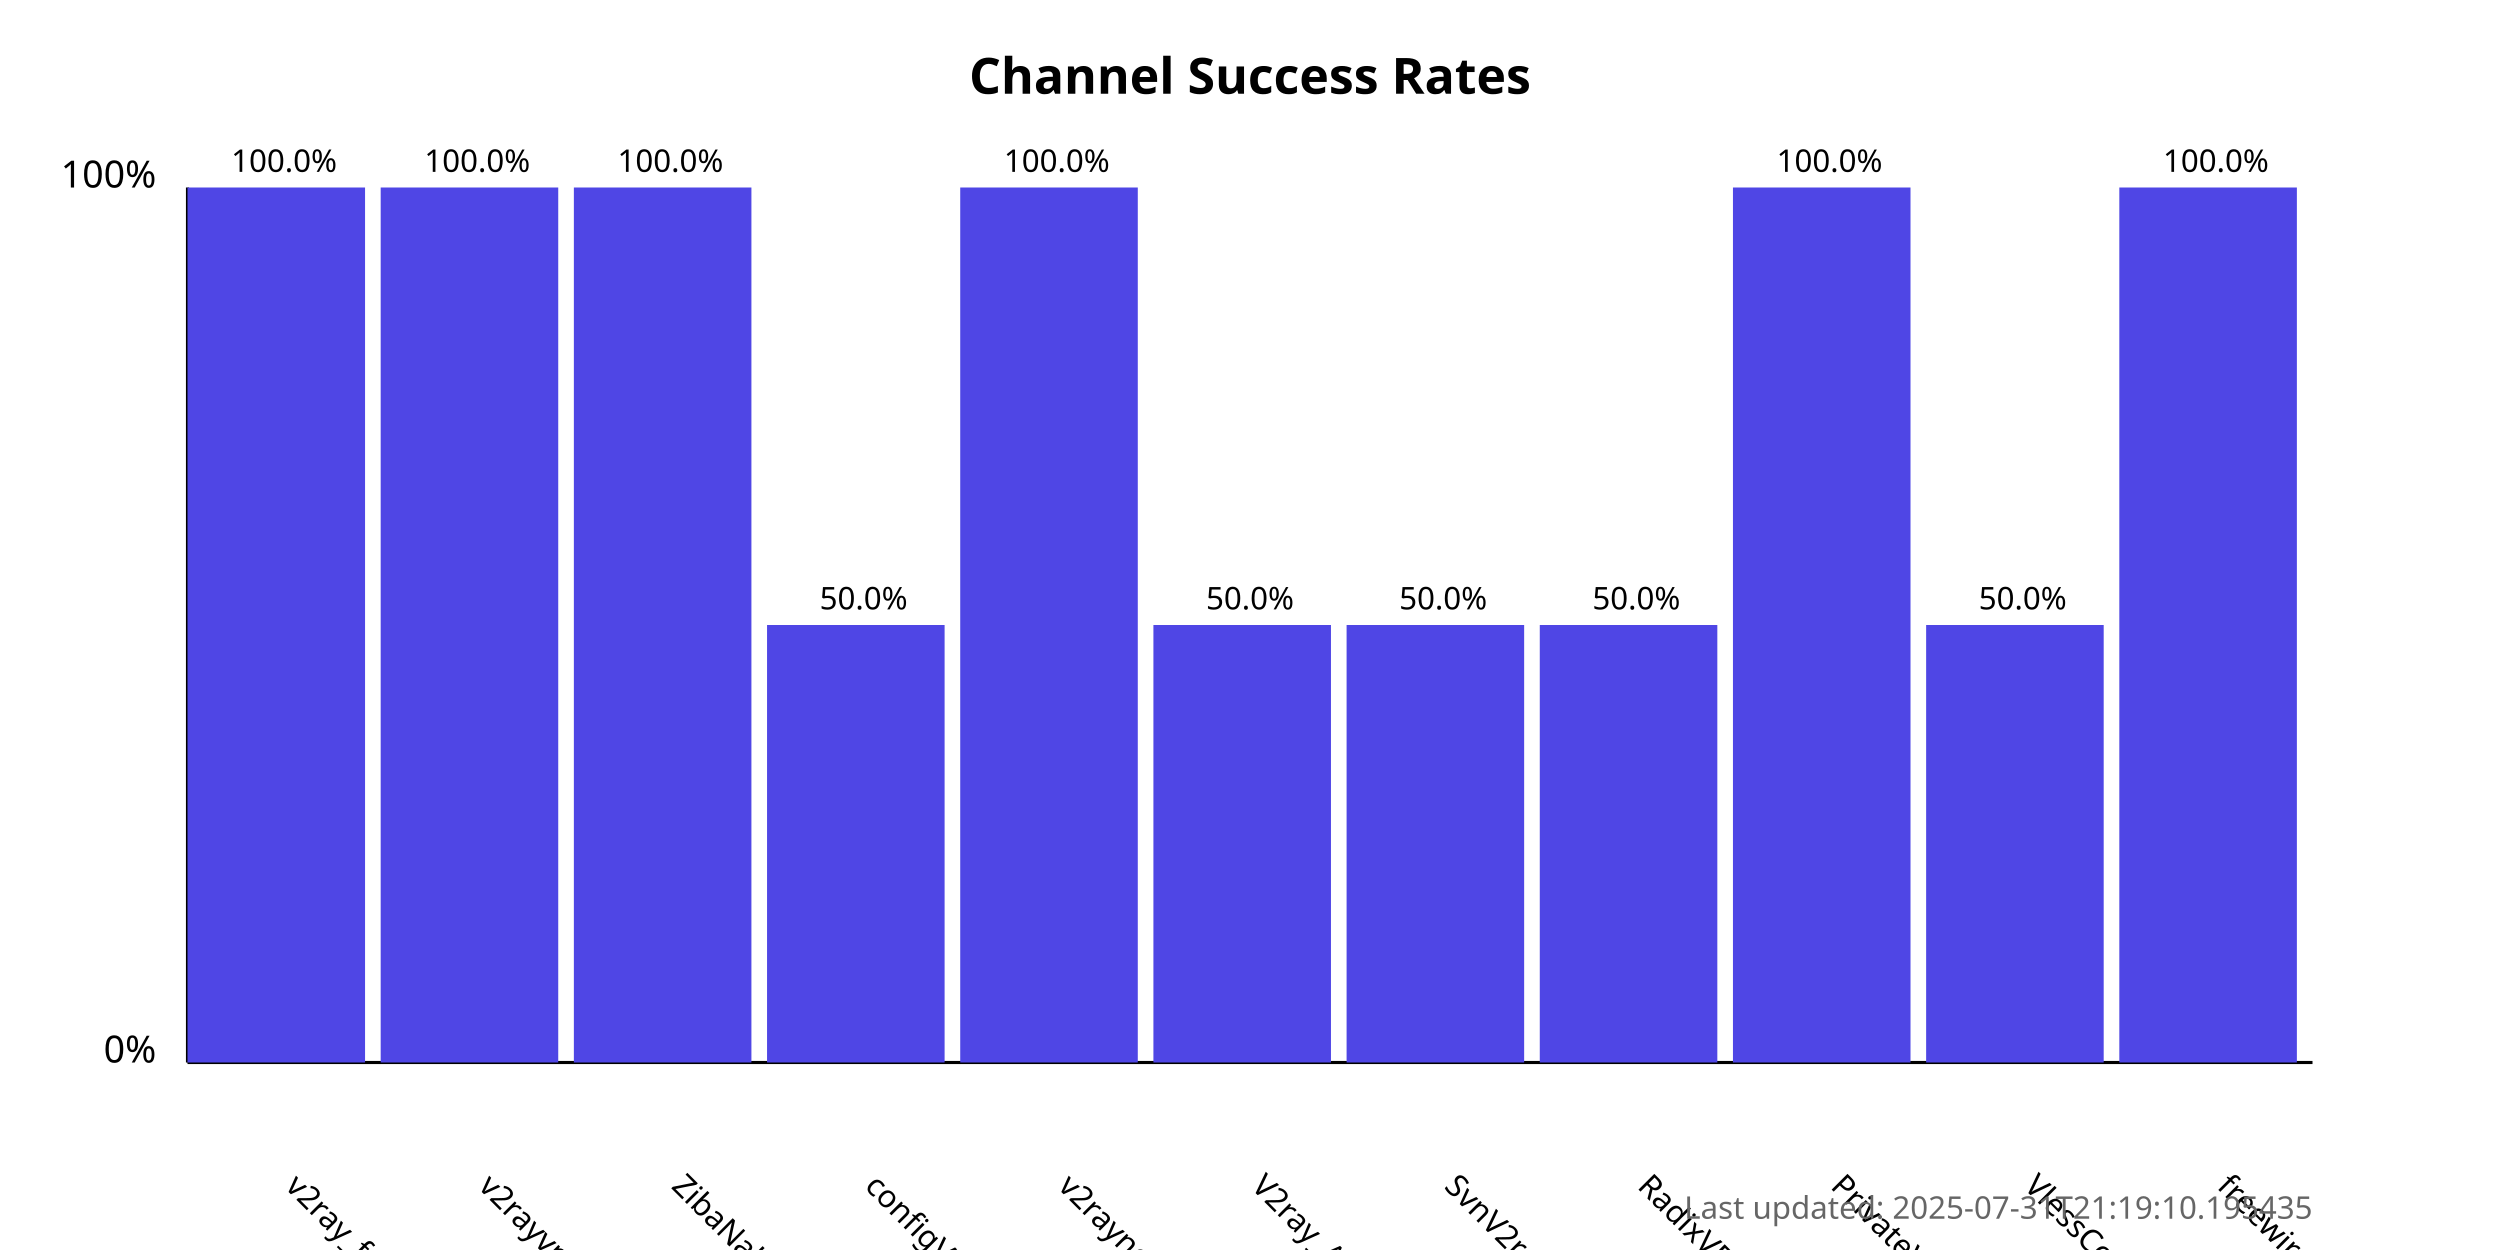
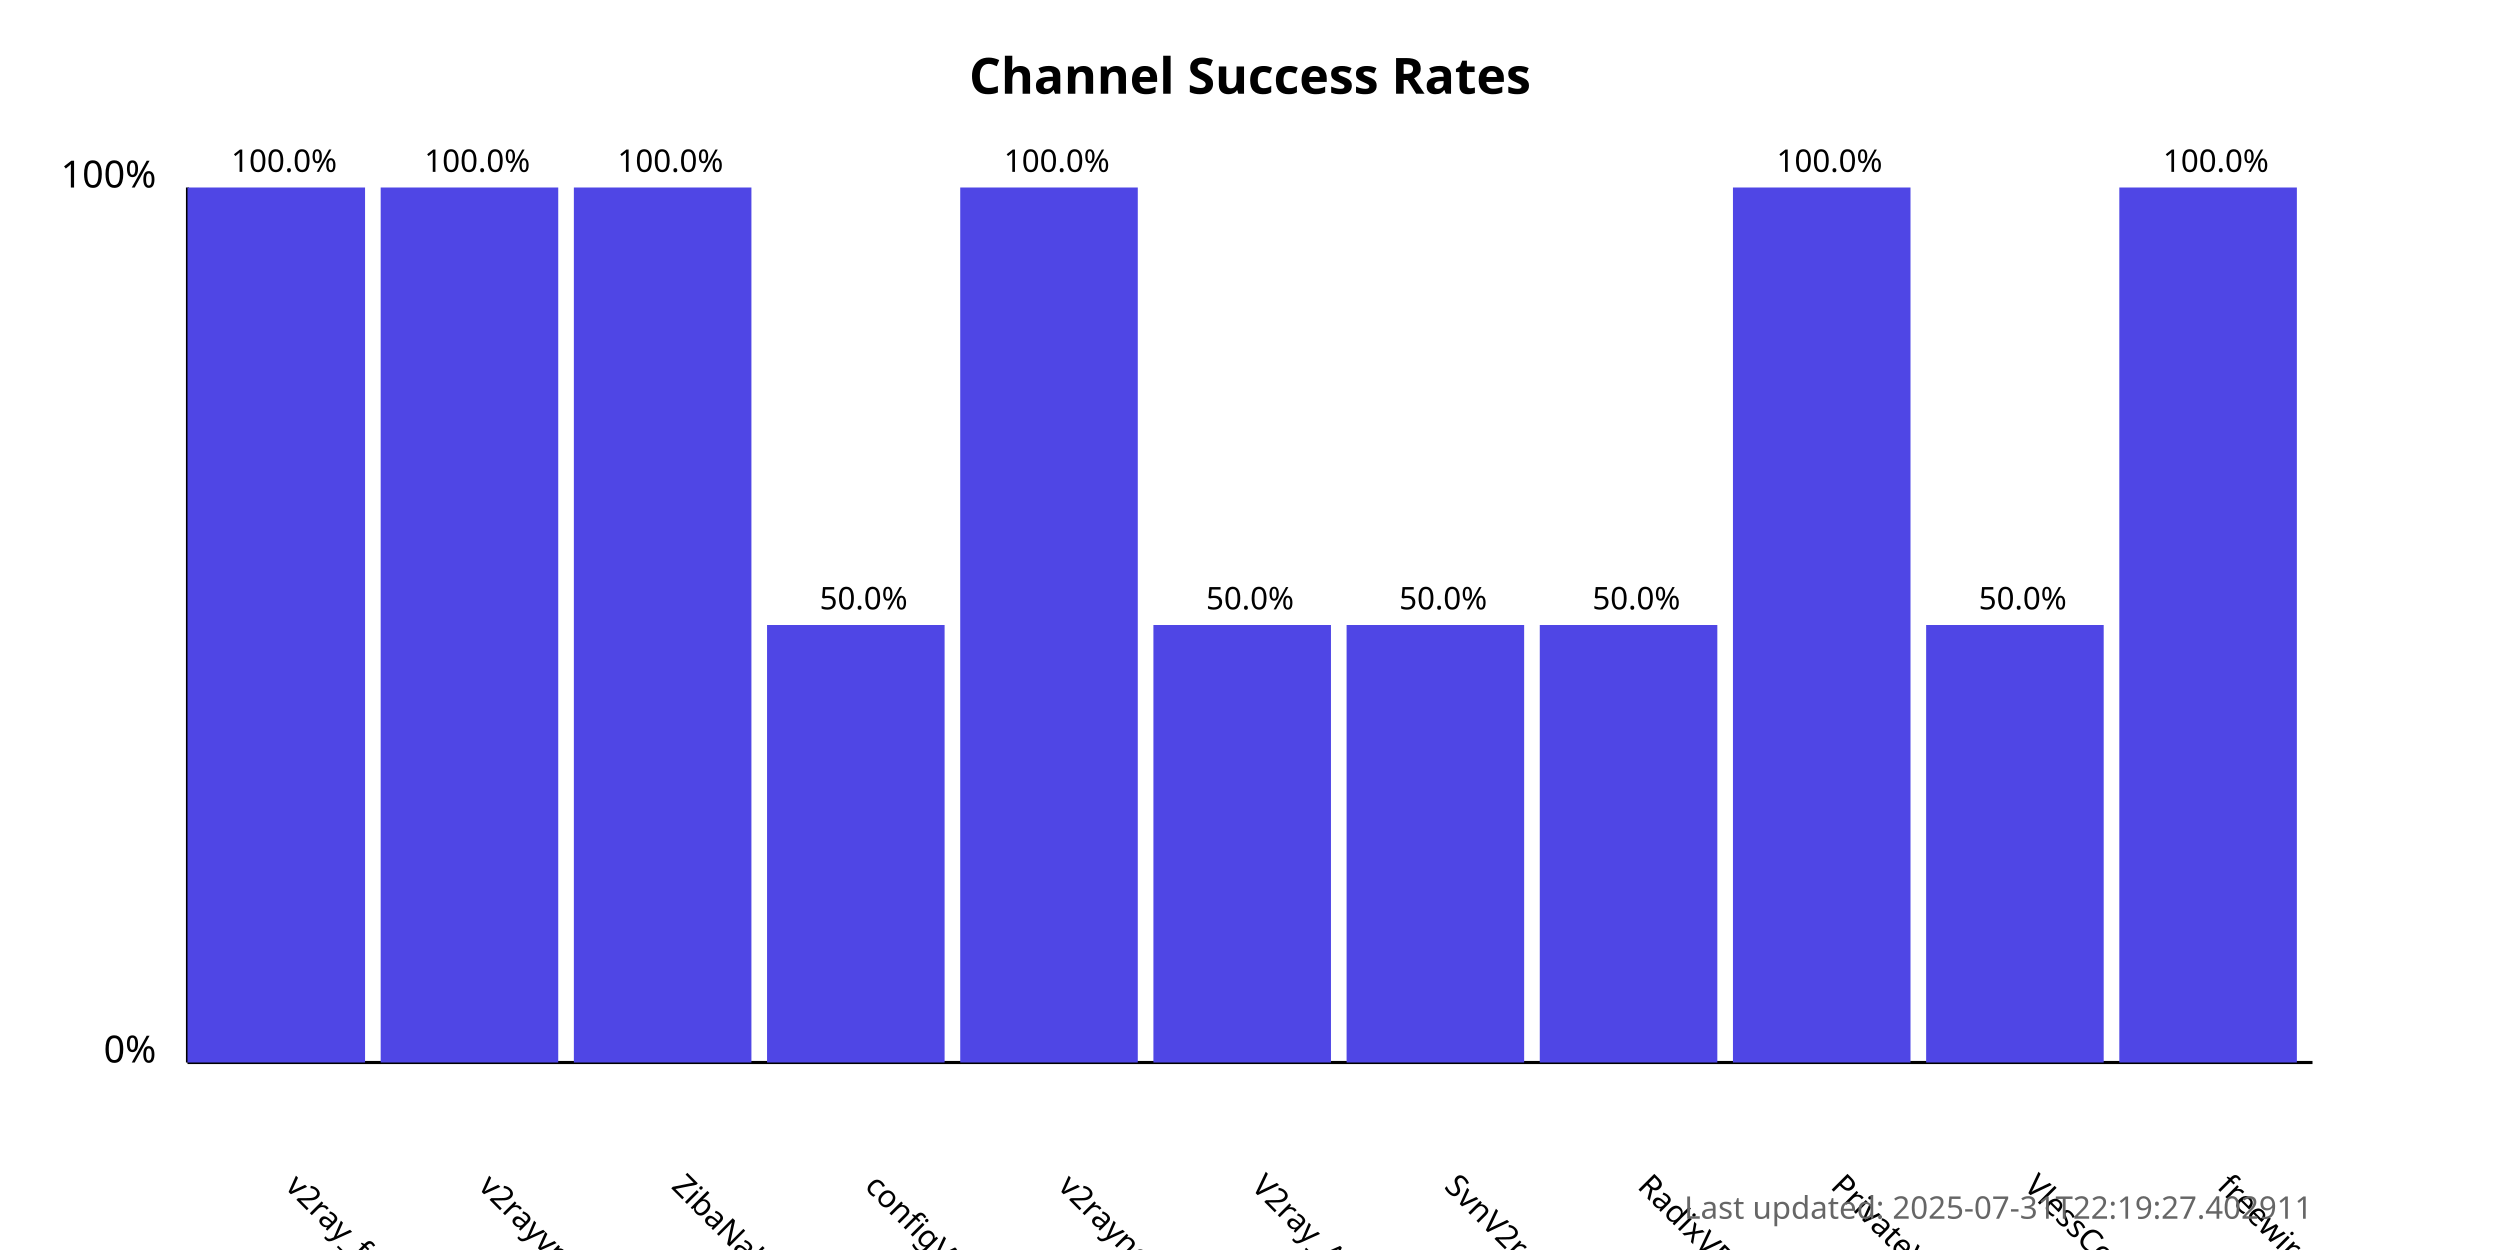
<svg xmlns="http://www.w3.org/2000/svg" width="800" height="400">
  <style>
            .chart-title { font: bold 16px sans-serif; }
            .axis-label { font: 12px sans-serif; }
            .tick-label { font: 10px sans-serif; }
            .bar { fill: #4f46e5; }
            .bar:hover { fill: #6366f1; }
            .timestamp { font: 10px sans-serif; fill: #666; }
        </style>
  <text x="400.0" y="30" text-anchor="middle" class="chart-title">
            Channel Success Rates
        </text>
  <line x1="60" y1="340" x2="60" y2="60" stroke="black" stroke-width="1" />
  <line x1="60" y1="340" x2="740" y2="340" stroke="black" stroke-width="1" />
  <text x="50" y="340" text-anchor="end" class="axis-label">0%</text>
  <text x="50" y="60" text-anchor="end" class="axis-label">100%</text>
  <g>
    <rect x="60" y="60.0" width="56.818" height="280.0" class="bar" />
    <text x="90.909" y="380" transform="rotate(45, 90.90909, 380)" text-anchor="start" class="tick-label">
                v2ray_free_conf
            </text>
    <text x="90.909" y="55.0" text-anchor="middle" class="tick-label">
                100.0%
            </text>
  </g>
  <g>
    <rect x="121.818" y="60.0" width="56.818" height="280.0" class="bar" />
    <text x="152.727" y="380" transform="rotate(45, 152.7273, 380)" text-anchor="start" class="tick-label">
                v2rayvpno
            </text>
    <text x="152.727" y="55.0" text-anchor="middle" class="tick-label">
                100.0%
            </text>
  </g>
  <g>
    <rect x="183.636" y="60.0" width="56.818" height="280.0" class="bar" />
    <text x="214.545" y="380" transform="rotate(45, 214.5455, 380)" text-anchor="start" class="tick-label">
                ZibaNabz
            </text>
    <text x="214.545" y="55.0" text-anchor="middle" class="tick-label">
                100.0%
            </text>
  </g>
  <g>
    <rect x="245.455" y="200.0" width="56.818" height="140.0" class="bar" />
    <text x="276.364" y="380" transform="rotate(45, 276.3636, 380)" text-anchor="start" class="tick-label">
                configV2rayForFree
            </text>
    <text x="276.364" y="195.0" text-anchor="middle" class="tick-label">
                50.0%
            </text>
  </g>
  <g>
    <rect x="307.273" y="60.0" width="56.818" height="280.0" class="bar" />
    <text x="338.182" y="380" transform="rotate(45, 338.1818, 380)" text-anchor="start" class="tick-label">
                v2rayngvpn
            </text>
    <text x="338.182" y="55.0" text-anchor="middle" class="tick-label">
                100.0%
            </text>
  </g>
  <g>
    <rect x="369.091" y="200.0" width="56.818" height="140.0" class="bar" />
    <text x="400.0" y="380" transform="rotate(45, 400.0, 380)" text-anchor="start" class="tick-label">
                V2ray_Alpha
            </text>
    <text x="400.0" y="195.0" text-anchor="middle" class="tick-label">
                50.0%
            </text>
  </g>
  <g>
    <rect x="430.909" y="200.0" width="56.818" height="140.0" class="bar" />
    <text x="461.818" y="380" transform="rotate(45, 461.8182, 380)" text-anchor="start" class="tick-label">
                SvnV2ray
            </text>
    <text x="461.818" y="195.0" text-anchor="middle" class="tick-label">
                50.0%
            </text>
  </g>
  <g>
    <rect x="492.727" y="200.0" width="56.818" height="140.0" class="bar" />
    <text x="523.636" y="380" transform="rotate(45, 523.6364, 380)" text-anchor="start" class="tick-label">
                RadixVPN
            </text>
    <text x="523.636" y="195.0" text-anchor="middle" class="tick-label">
                50.0%
            </text>
  </g>
  <g>
    <rect x="554.545" y="60.0" width="56.818" height="280.0" class="bar" />
    <text x="585.455" y="380" transform="rotate(45, 585.4545, 380)" text-anchor="start" class="tick-label">
                PrivateVPNs
            </text>
    <text x="585.455" y="55.0" text-anchor="middle" class="tick-label">
                100.0%
            </text>
  </g>
  <g>
    <rect x="616.364" y="200.0" width="56.818" height="140.0" class="bar" />
    <text x="647.273" y="380" transform="rotate(45, 647.2727, 380)" text-anchor="start" class="tick-label">
                VlessConfig
            </text>
    <text x="647.273" y="195.0" text-anchor="middle" class="tick-label">
                50.0%
            </text>
  </g>
  <g>
    <rect x="678.182" y="60.0" width="56.818" height="280.0" class="bar" />
    <text x="709.091" y="380" transform="rotate(45, 709.0909, 380)" text-anchor="start" class="tick-label">
                freewireguard
            </text>
    <text x="709.091" y="55.0" text-anchor="middle" class="tick-label">
                100.0%
            </text>
  </g>
  <text x="740" y="390" text-anchor="end" class="timestamp">
-             Last updated: 2025-07-31T21:19:10.195435
+             Last updated: 2025-07-31T22:19:27.402911
        </text>
</svg>
